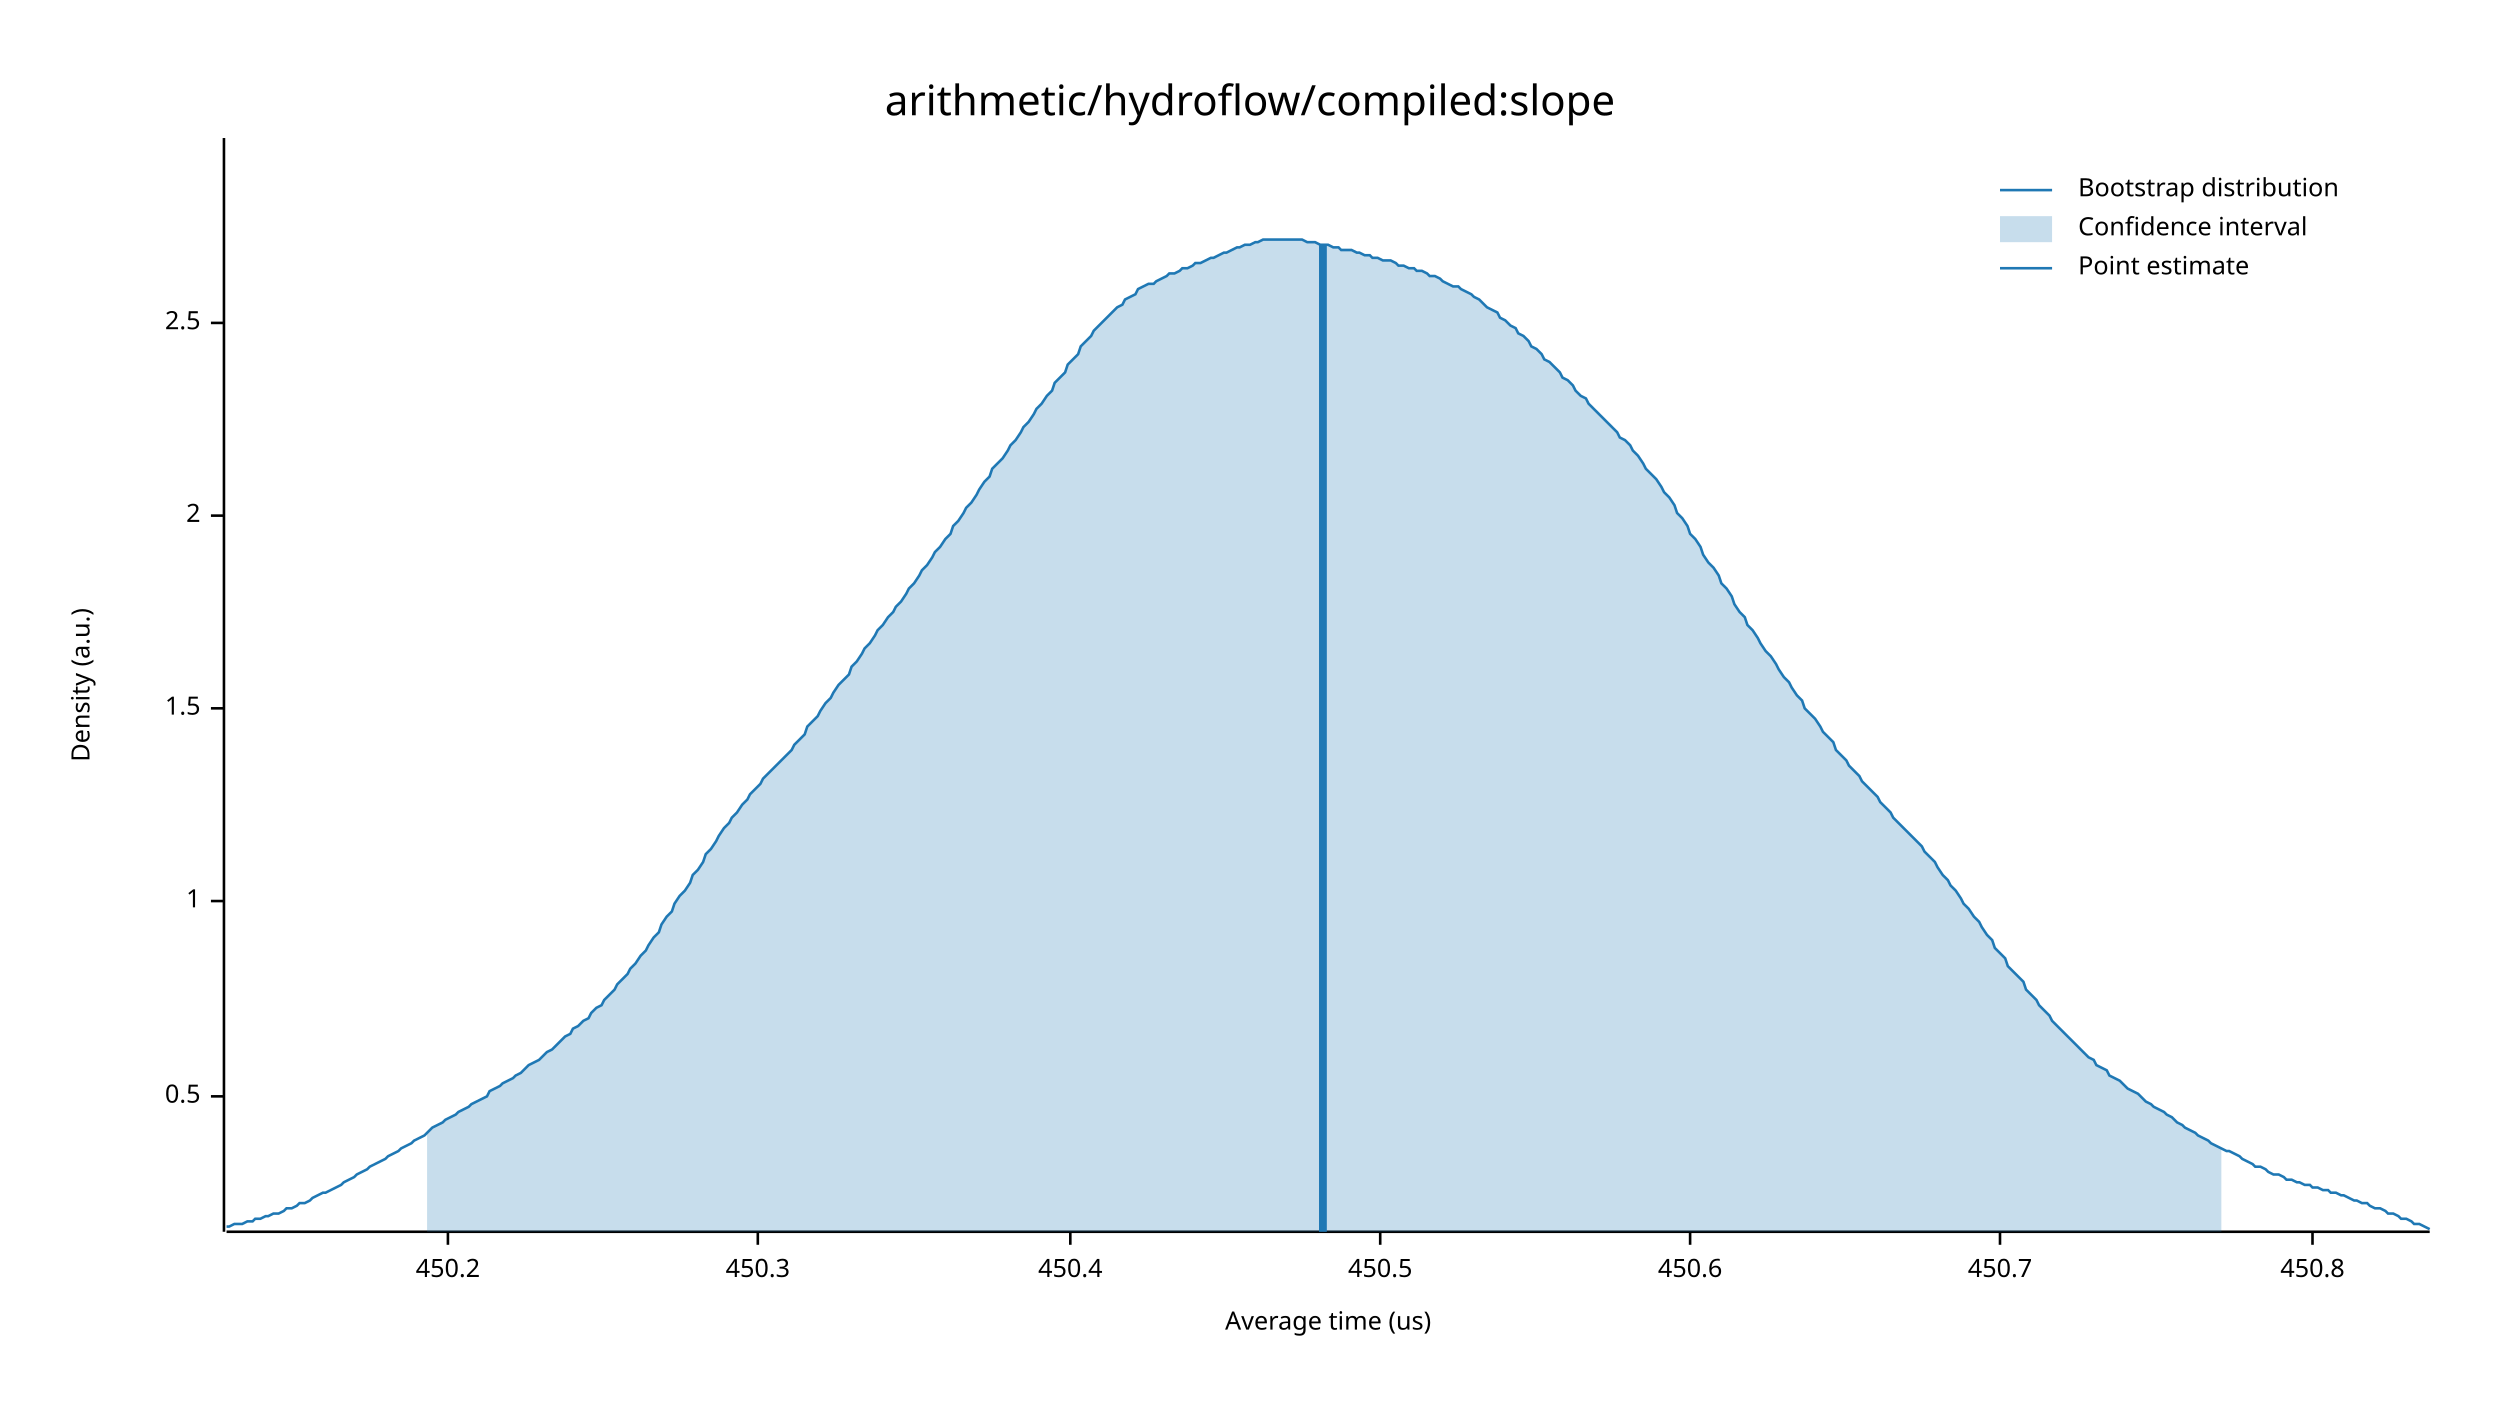
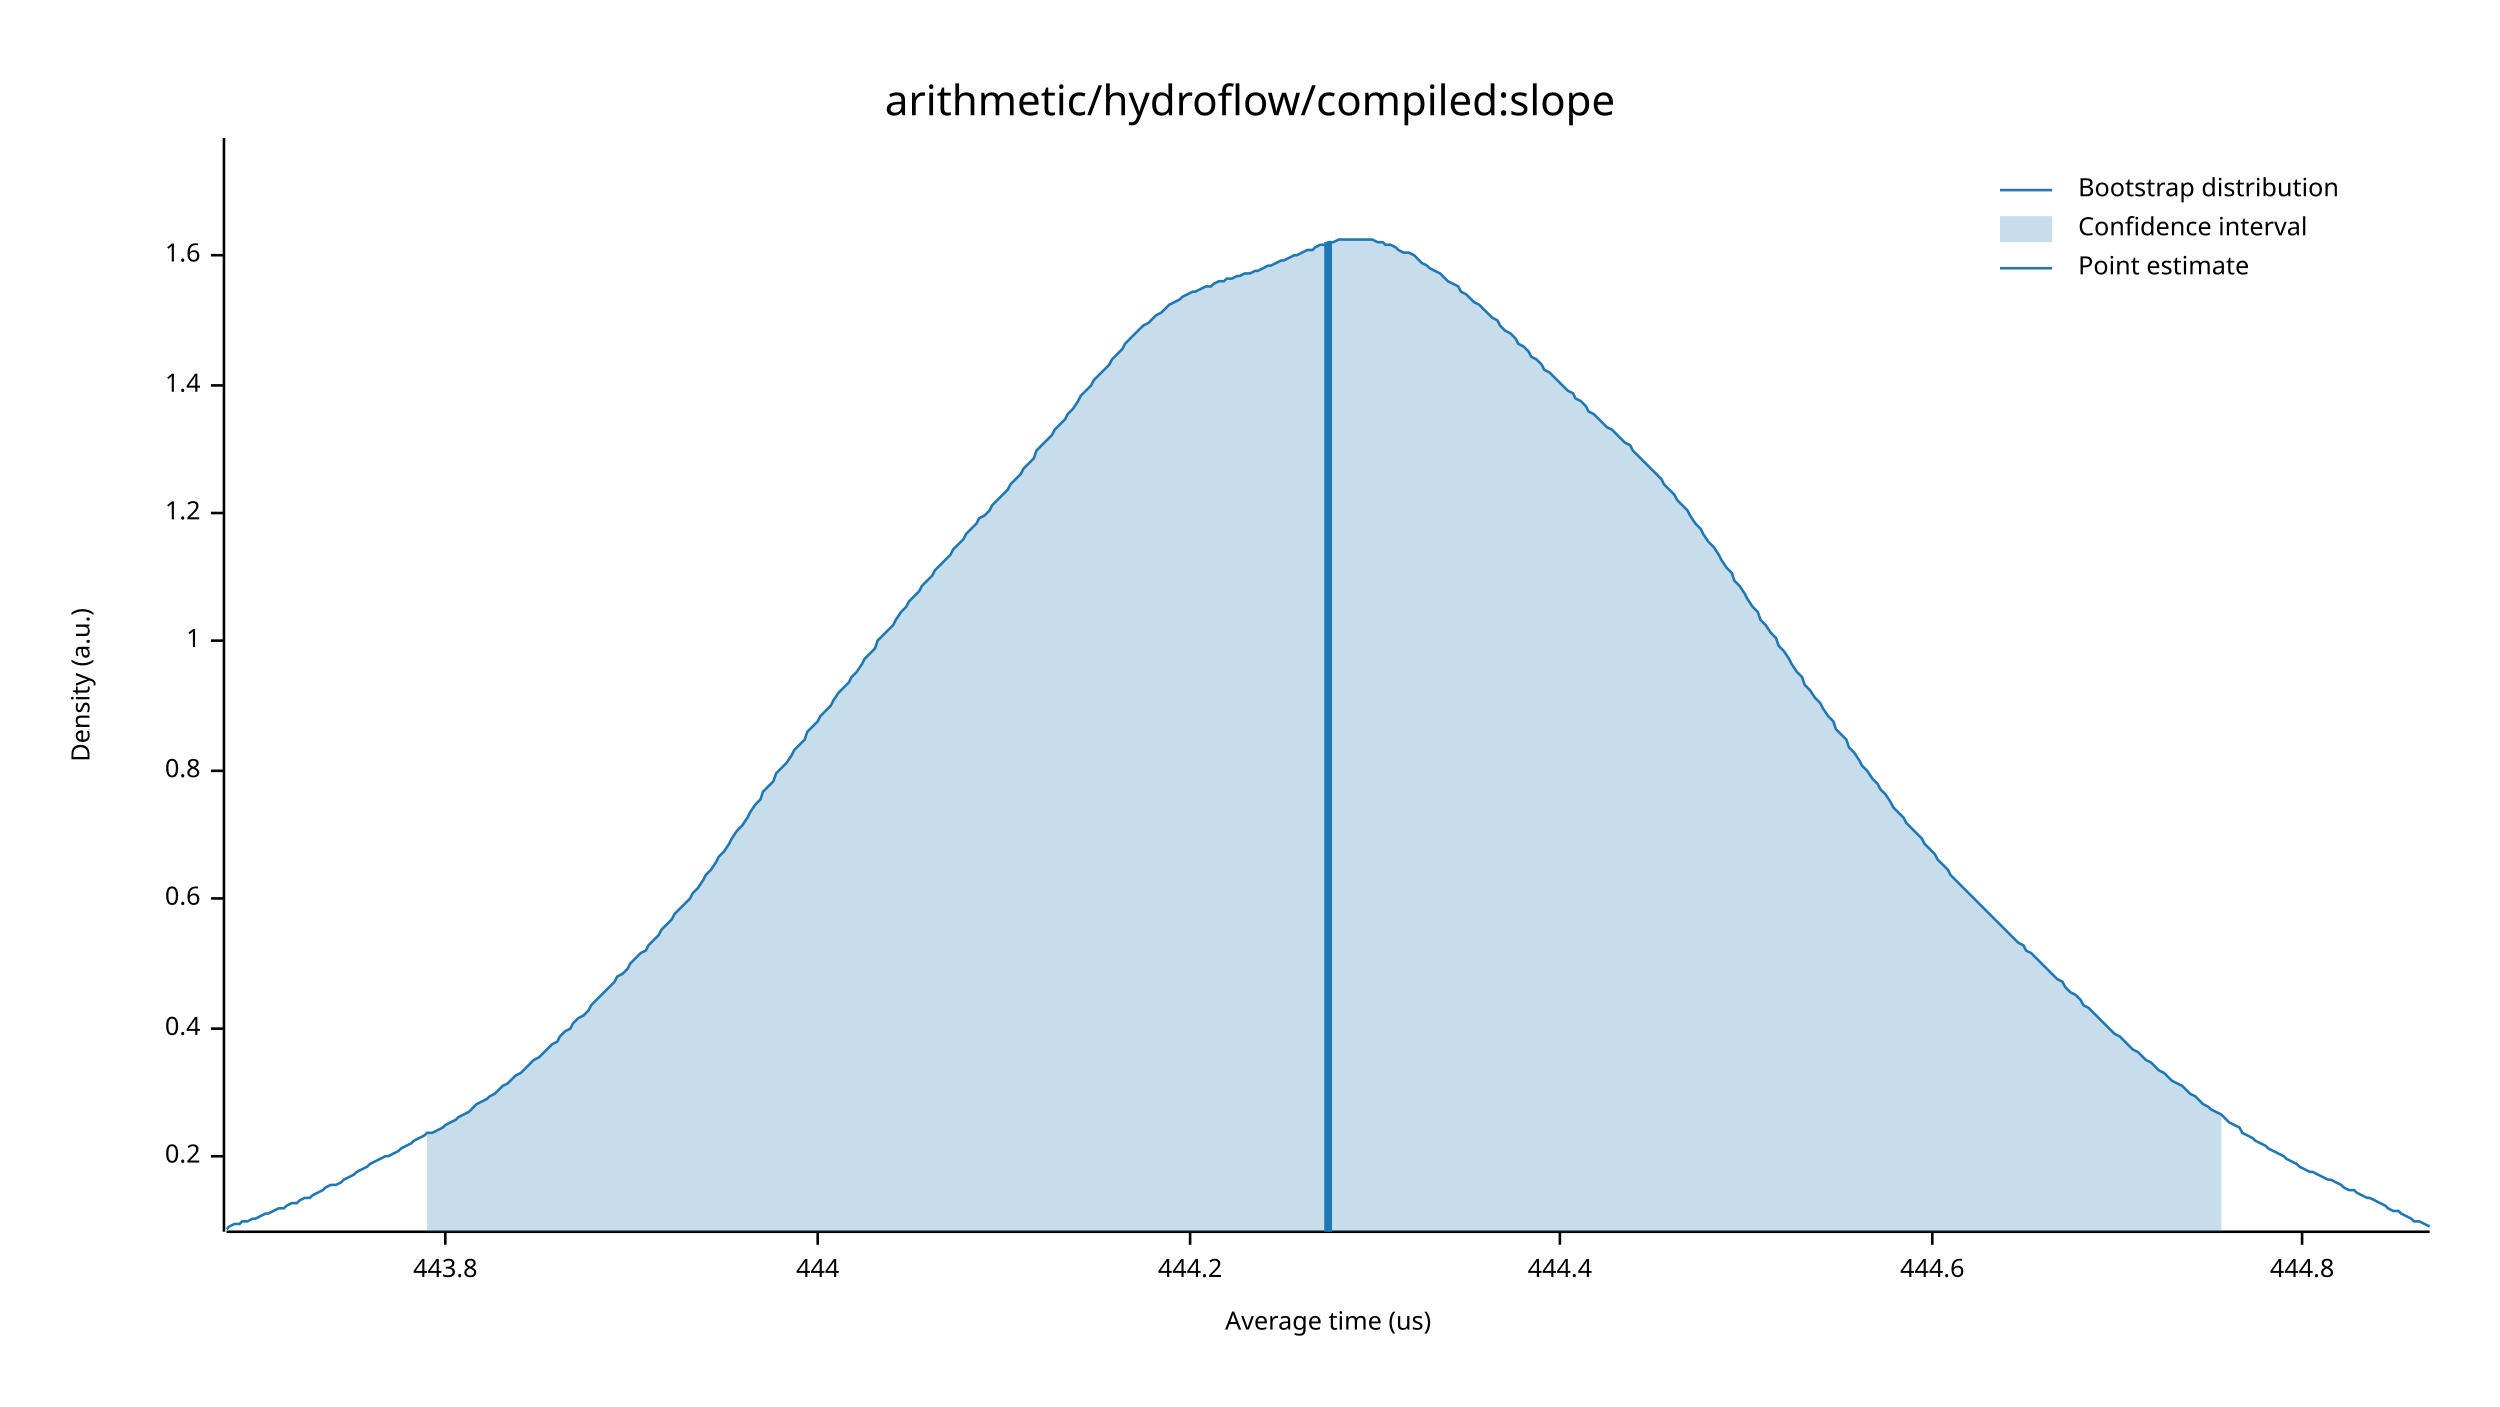
<svg xmlns="http://www.w3.org/2000/svg" width="960" height="540" viewBox="0 0 960 540">
  <text x="480" y="32" dy="0.76em" text-anchor="middle" font-family="sans-serif" font-size="16.129" opacity="1" fill="#000000">
arithmetic/hydroflow/compiled:slope
</text>
  <text x="27" y="263" dy="0.76em" text-anchor="middle" font-family="sans-serif" font-size="9.677" opacity="1" fill="#000000" transform="rotate(270, 27, 263)">
Density (a.u.)
</text>
  <text x="510" y="513" dy="-0.5ex" text-anchor="middle" font-family="sans-serif" font-size="9.677" opacity="1" fill="#000000">
Average time (us)
</text>
  <polyline fill="none" opacity="1" stroke="#000000" stroke-width="1" points="86,53 86,473 " />
-   <text x="77" y="421" dy="0.5ex" text-anchor="end" font-family="sans-serif" font-size="9.677" opacity="1" fill="#000000">
- 0.5
+   <text x="77" y="444" dy="0.5ex" text-anchor="end" font-family="sans-serif" font-size="9.677" opacity="1" fill="#000000">
+ 0.2
</text>
-   <polyline fill="none" opacity="1" stroke="#000000" stroke-width="1" points="81,421 86,421 " />
-   <text x="77" y="346" dy="0.5ex" text-anchor="end" font-family="sans-serif" font-size="9.677" opacity="1" fill="#000000">
+   <polyline fill="none" opacity="1" stroke="#000000" stroke-width="1" points="81,444 86,444 " />
+   <text x="77" y="395" dy="0.5ex" text-anchor="end" font-family="sans-serif" font-size="9.677" opacity="1" fill="#000000">
+ 0.4
+ </text>
+   <polyline fill="none" opacity="1" stroke="#000000" stroke-width="1" points="81,395 86,395 " />
+   <text x="77" y="345" dy="0.5ex" text-anchor="end" font-family="sans-serif" font-size="9.677" opacity="1" fill="#000000">
+ 0.6
+ </text>
+   <polyline fill="none" opacity="1" stroke="#000000" stroke-width="1" points="81,345 86,345 " />
+   <text x="77" y="296" dy="0.5ex" text-anchor="end" font-family="sans-serif" font-size="9.677" opacity="1" fill="#000000">
+ 0.8
+ </text>
+   <polyline fill="none" opacity="1" stroke="#000000" stroke-width="1" points="81,296 86,296 " />
+   <text x="77" y="246" dy="0.5ex" text-anchor="end" font-family="sans-serif" font-size="9.677" opacity="1" fill="#000000">
1
</text>
-   <polyline fill="none" opacity="1" stroke="#000000" stroke-width="1" points="81,346 86,346 " />
-   <text x="77" y="272" dy="0.5ex" text-anchor="end" font-family="sans-serif" font-size="9.677" opacity="1" fill="#000000">
- 1.5
+   <polyline fill="none" opacity="1" stroke="#000000" stroke-width="1" points="81,246 86,246 " />
+   <text x="77" y="197" dy="0.5ex" text-anchor="end" font-family="sans-serif" font-size="9.677" opacity="1" fill="#000000">
+ 1.2
</text>
-   <polyline fill="none" opacity="1" stroke="#000000" stroke-width="1" points="81,272 86,272 " />
-   <text x="77" y="198" dy="0.5ex" text-anchor="end" font-family="sans-serif" font-size="9.677" opacity="1" fill="#000000">
- 2
+   <polyline fill="none" opacity="1" stroke="#000000" stroke-width="1" points="81,197 86,197 " />
+   <text x="77" y="148" dy="0.5ex" text-anchor="end" font-family="sans-serif" font-size="9.677" opacity="1" fill="#000000">
+ 1.4
</text>
-   <polyline fill="none" opacity="1" stroke="#000000" stroke-width="1" points="81,198 86,198 " />
-   <text x="77" y="124" dy="0.5ex" text-anchor="end" font-family="sans-serif" font-size="9.677" opacity="1" fill="#000000">
- 2.5
+   <polyline fill="none" opacity="1" stroke="#000000" stroke-width="1" points="81,148 86,148 " />
+   <text x="77" y="98" dy="0.5ex" text-anchor="end" font-family="sans-serif" font-size="9.677" opacity="1" fill="#000000">
+ 1.6
</text>
-   <polyline fill="none" opacity="1" stroke="#000000" stroke-width="1" points="81,124 86,124 " />
+   <polyline fill="none" opacity="1" stroke="#000000" stroke-width="1" points="81,98 86,98 " />
  <polyline fill="none" opacity="1" stroke="#000000" stroke-width="1" points="87,473 933,473 " />
-   <text x="172" y="483" dy="0.76em" text-anchor="middle" font-family="sans-serif" font-size="9.677" opacity="1" fill="#000000">
- 450.2
+   <text x="171" y="483" dy="0.76em" text-anchor="middle" font-family="sans-serif" font-size="9.677" opacity="1" fill="#000000">
+ 443.8
</text>
-   <polyline fill="none" opacity="1" stroke="#000000" stroke-width="1" points="172,473 172,478 " />
-   <text x="291" y="483" dy="0.76em" text-anchor="middle" font-family="sans-serif" font-size="9.677" opacity="1" fill="#000000">
- 450.3
+   <polyline fill="none" opacity="1" stroke="#000000" stroke-width="1" points="171,473 171,478 " />
+   <text x="314" y="483" dy="0.76em" text-anchor="middle" font-family="sans-serif" font-size="9.677" opacity="1" fill="#000000">
+ 444
</text>
-   <polyline fill="none" opacity="1" stroke="#000000" stroke-width="1" points="291,473 291,478 " />
-   <text x="411" y="483" dy="0.76em" text-anchor="middle" font-family="sans-serif" font-size="9.677" opacity="1" fill="#000000">
- 450.4
+   <polyline fill="none" opacity="1" stroke="#000000" stroke-width="1" points="314,473 314,478 " />
+   <text x="457" y="483" dy="0.76em" text-anchor="middle" font-family="sans-serif" font-size="9.677" opacity="1" fill="#000000">
+ 444.2
</text>
-   <polyline fill="none" opacity="1" stroke="#000000" stroke-width="1" points="411,473 411,478 " />
-   <text x="530" y="483" dy="0.76em" text-anchor="middle" font-family="sans-serif" font-size="9.677" opacity="1" fill="#000000">
- 450.5
+   <polyline fill="none" opacity="1" stroke="#000000" stroke-width="1" points="457,473 457,478 " />
+   <text x="599" y="483" dy="0.76em" text-anchor="middle" font-family="sans-serif" font-size="9.677" opacity="1" fill="#000000">
+ 444.4
</text>
-   <polyline fill="none" opacity="1" stroke="#000000" stroke-width="1" points="530,473 530,478 " />
-   <text x="649" y="483" dy="0.76em" text-anchor="middle" font-family="sans-serif" font-size="9.677" opacity="1" fill="#000000">
- 450.6
+   <polyline fill="none" opacity="1" stroke="#000000" stroke-width="1" points="599,473 599,478 " />
+   <text x="742" y="483" dy="0.76em" text-anchor="middle" font-family="sans-serif" font-size="9.677" opacity="1" fill="#000000">
+ 444.6
</text>
-   <polyline fill="none" opacity="1" stroke="#000000" stroke-width="1" points="649,473 649,478 " />
-   <text x="768" y="483" dy="0.76em" text-anchor="middle" font-family="sans-serif" font-size="9.677" opacity="1" fill="#000000">
- 450.7
+   <polyline fill="none" opacity="1" stroke="#000000" stroke-width="1" points="742,473 742,478 " />
+   <text x="884" y="483" dy="0.76em" text-anchor="middle" font-family="sans-serif" font-size="9.677" opacity="1" fill="#000000">
+ 444.8
</text>
-   <polyline fill="none" opacity="1" stroke="#000000" stroke-width="1" points="768,473 768,478 " />
-   <text x="888" y="483" dy="0.76em" text-anchor="middle" font-family="sans-serif" font-size="9.677" opacity="1" fill="#000000">
- 450.8
- </text>
-   <polyline fill="none" opacity="1" stroke="#000000" stroke-width="1" points="888,473 888,478 " />
-   <polyline fill="none" opacity="1" stroke="#1F78B4" stroke-width="1" points="87,471 88,471 90,470 92,470 93,470 95,469 97,469 98,468 100,468 102,467 103,467 105,466 107,466 109,465 110,464 112,464 114,463 115,462 117,462 119,461 120,460 122,459 124,458 125,458 127,457 129,456 131,455 132,454 134,453 136,452 137,451 139,450 141,449 142,448 144,447 146,446 148,445 149,444 151,443 153,442 154,441 156,440 158,439 159,438 161,437 163,436 164,435 166,433 168,432 170,431 171,430 173,429 175,428 176,427 178,426 180,425 181,424 183,423 185,422 187,421 188,419 190,418 192,417 193,416 195,415 197,414 198,413 200,412 202,410 203,409 205,408 207,407 209,405 210,404 212,403 214,401 215,400 217,398 219,397 220,395 222,394 224,392 226,391 227,389 229,387 231,386 232,384 234,382 236,380 237,378 239,376 241,374 242,372 244,370 246,367 248,365 249,363 251,360 253,358 254,355 256,352 258,350 259,347 261,344 263,342 265,339 266,336 268,334 270,331 271,328 273,326 275,323 276,321 278,318 280,316 281,314 283,312 285,309 287,307 288,305 290,303 292,301 293,299 295,297 297,295 298,294 300,292 302,290 304,288 305,286 307,284 309,282 310,279 312,277 314,275 315,273 317,270 319,268 320,266 322,263 324,261 326,259 327,256 329,254 331,251 332,249 334,247 336,244 337,242 339,240 341,237 343,235 344,233 346,231 348,228 349,226 351,224 353,221 354,219 356,217 358,214 359,212 361,210 363,207 365,205 366,202 368,200 370,197 371,195 373,193 375,190 376,188 378,185 380,183 381,180 383,178 385,176 387,173 388,171 390,169 392,166 393,164 395,162 397,159 398,157 400,155 402,152 404,150 405,147 407,145 409,143 410,140 412,138 414,136 415,133 417,131 419,129 420,127 422,125 424,123 426,121 427,120 429,118 431,117 432,115 434,114 436,113 437,111 439,110 441,109 443,109 444,108 446,107 448,106 449,105 451,105 453,104 454,103 456,103 458,102 459,101 461,101 463,100 465,99 466,99 468,98 470,97 471,97 473,96 475,95 476,95 478,94 480,94 482,93 483,93 485,92 487,92 488,92 490,92 492,92 493,92 495,92 497,92 498,92 500,92 502,93 504,93 505,93 507,94 509,94 510,94 512,95 514,95 515,96 517,96 519,96 521,97 522,97 524,98 526,98 527,99 529,99 531,100 532,100 534,100 536,101 537,102 539,102 541,103 543,103 544,104 546,104 548,105 549,106 551,106 553,107 554,108 556,109 558,110 560,110 561,111 563,112 565,113 566,114 568,115 570,117 571,118 573,119 575,120 576,122 578,123 580,125 582,126 583,128 585,129 587,131 588,133 590,134 592,136 593,138 595,139 597,141 599,143 600,145 602,146 604,148 605,150 607,152 609,153 610,155 612,157 614,159 615,160 617,162 619,164 621,166 622,168 624,169 626,171 627,173 629,175 631,178 632,180 634,182 636,184 638,187 639,189 641,191 643,194 644,197 646,199 648,202 649,205 651,207 653,210 654,213 656,216 658,218 660,221 661,224 663,226 665,229 666,232 668,235 670,237 671,240 673,242 675,245 676,247 678,250 680,252 682,255 683,257 685,260 687,262 688,264 690,267 692,269 693,272 695,274 697,276 699,279 700,281 702,283 704,285 705,288 707,290 709,292 710,294 712,296 714,298 715,300 717,302 719,304 721,306 722,308 724,310 726,312 727,314 729,316 731,318 732,319 734,321 736,323 738,325 739,327 741,329 743,331 744,333 746,336 748,338 749,340 751,342 753,345 754,347 756,349 758,352 760,354 761,356 763,359 765,361 766,364 768,366 770,368 771,371 773,373 775,375 777,377 778,380 780,382 782,384 783,386 785,388 787,390 788,392 790,394 792,396 793,397 795,399 797,401 799,403 800,404 802,406 804,407 805,409 807,410 809,411 810,413 812,414 814,415 816,417 817,418 819,419 821,420 822,421 824,423 826,424 827,425 829,426 831,427 832,428 834,429 836,431 838,432 839,433 841,434 843,435 844,436 846,437 848,438 849,439 851,440 853,441 855,442 856,442 858,443 860,444 861,445 863,446 865,447 866,448 868,448 870,449 871,450 873,451 875,451 877,452 878,453 880,453 882,454 883,454 885,455 887,455 888,456 890,456 892,457 894,457 895,458 897,458 899,459 900,459 902,460 904,461 905,461 907,462 909,462 910,463 912,464 914,464 916,465 917,466 919,466 921,467 922,468 924,468 926,469 927,470 929,470 931,471 933,472 " />
-   <polygon opacity="0.25" fill="#1F78B4" points="164,435 166,433 168,432 170,431 171,430 173,429 175,428 176,427 178,426 180,425 181,424 183,423 185,422 187,421 188,419 190,418 192,417 193,416 195,415 197,414 198,413 200,412 202,410 203,409 205,408 207,407 209,405 210,404 212,403 214,401 215,400 217,398 219,397 220,395 222,394 224,392 226,391 227,389 229,387 231,386 232,384 234,382 236,380 237,378 239,376 241,374 242,372 244,370 246,367 248,365 249,363 251,360 253,358 254,355 256,352 258,350 259,347 261,344 263,342 265,339 266,336 268,334 270,331 271,328 273,326 275,323 276,321 278,318 280,316 281,314 283,312 285,309 287,307 288,305 290,303 292,301 293,299 295,297 297,295 298,294 300,292 302,290 304,288 305,286 307,284 309,282 310,279 312,277 314,275 315,273 317,270 319,268 320,266 322,263 324,261 326,259 327,256 329,254 331,251 332,249 334,247 336,244 337,242 339,240 341,237 343,235 344,233 346,231 348,228 349,226 351,224 353,221 354,219 356,217 358,214 359,212 361,210 363,207 365,205 366,202 368,200 370,197 371,195 373,193 375,190 376,188 378,185 380,183 381,180 383,178 385,176 387,173 388,171 390,169 392,166 393,164 395,162 397,159 398,157 400,155 402,152 404,150 405,147 407,145 409,143 410,140 412,138 414,136 415,133 417,131 419,129 420,127 422,125 424,123 426,121 427,120 429,118 431,117 432,115 434,114 436,113 437,111 439,110 441,109 443,109 444,108 446,107 448,106 449,105 451,105 453,104 454,103 456,103 458,102 459,101 461,101 463,100 465,99 466,99 468,98 470,97 471,97 473,96 475,95 476,95 478,94 480,94 482,93 483,93 485,92 487,92 488,92 490,92 492,92 493,92 495,92 497,92 498,92 500,92 502,93 504,93 505,93 507,94 509,94 510,94 512,95 514,95 515,96 517,96 519,96 521,97 522,97 524,98 526,98 527,99 529,99 531,100 532,100 534,100 536,101 537,102 539,102 541,103 543,103 544,104 546,104 548,105 549,106 551,106 553,107 554,108 556,109 558,110 560,110 561,111 563,112 565,113 566,114 568,115 570,117 571,118 573,119 575,120 576,122 578,123 580,125 582,126 583,128 585,129 587,131 588,133 590,134 592,136 593,138 595,139 597,141 599,143 600,145 602,146 604,148 605,150 607,152 609,153 610,155 612,157 614,159 615,160 617,162 619,164 621,166 622,168 624,169 626,171 627,173 629,175 631,178 632,180 634,182 636,184 638,187 639,189 641,191 643,194 644,197 646,199 648,202 649,205 651,207 653,210 654,213 656,216 658,218 660,221 661,224 663,226 665,229 666,232 668,235 670,237 671,240 673,242 675,245 676,247 678,250 680,252 682,255 683,257 685,260 687,262 688,264 690,267 692,269 693,272 695,274 697,276 699,279 700,281 702,283 704,285 705,288 707,290 709,292 710,294 712,296 714,298 715,300 717,302 719,304 721,306 722,308 724,310 726,312 727,314 729,316 731,318 732,319 734,321 736,323 738,325 739,327 741,329 743,331 744,333 746,336 748,338 749,340 751,342 753,345 754,347 756,349 758,352 760,354 761,356 763,359 765,361 766,364 768,366 770,368 771,371 773,373 775,375 777,377 778,380 780,382 782,384 783,386 785,388 787,390 788,392 790,394 792,396 793,397 795,399 797,401 799,403 800,404 802,406 804,407 805,409 807,410 809,411 810,413 812,414 814,415 816,417 817,418 819,419 821,420 822,421 824,423 826,424 827,425 829,426 831,427 832,428 834,429 836,431 838,432 839,433 841,434 843,435 844,436 846,437 848,438 849,439 851,440 853,441 853,473 164,473 " />
-   <polyline fill="none" opacity="1" stroke="#1F78B4" stroke-width="3" points="508,473 508,94 " />
+   <polyline fill="none" opacity="1" stroke="#000000" stroke-width="1" points="884,473 884,478 " />
+   <polyline fill="none" opacity="1" stroke="#1F78B4" stroke-width="1" points="87,472 88,471 90,470 92,470 93,469 95,469 97,468 98,468 100,467 102,466 103,466 105,465 107,464 109,464 110,463 112,462 114,462 115,461 117,460 119,460 120,459 122,458 124,457 125,456 127,455 129,455 131,454 132,453 134,452 136,451 137,450 139,449 141,448 142,447 144,446 146,445 148,444 149,444 151,443 153,442 154,441 156,440 158,439 159,438 161,437 163,436 164,435 166,435 168,434 170,433 171,432 173,431 175,430 176,429 178,428 180,427 181,426 183,424 185,423 187,422 188,421 190,420 192,418 193,417 195,416 197,414 198,413 200,412 202,410 203,409 205,407 207,406 209,404 210,403 212,401 214,400 215,398 217,396 219,395 220,393 222,391 224,390 226,388 227,386 229,384 231,382 232,381 234,379 236,377 237,375 239,374 241,372 242,370 244,368 246,366 248,365 249,363 251,361 253,359 254,357 256,355 258,353 259,351 261,349 263,347 265,345 266,343 268,341 270,338 271,336 273,334 275,331 276,329 278,327 280,324 281,322 283,319 285,317 287,314 288,312 290,309 292,307 293,304 295,302 297,300 298,297 300,295 302,293 304,290 305,288 307,286 309,284 310,281 312,279 314,277 315,275 317,273 319,271 320,269 322,266 324,264 326,262 327,260 329,258 331,255 332,253 334,251 336,249 337,246 339,244 341,242 343,240 344,238 346,235 348,233 349,231 351,229 353,227 354,225 356,223 358,221 359,219 361,217 363,215 365,213 366,211 368,209 370,207 371,205 373,203 375,201 376,199 378,198 380,196 381,194 383,192 385,190 387,188 388,186 390,184 392,182 393,180 395,178 397,176 398,173 400,171 402,169 404,167 405,165 407,163 409,161 410,159 412,157 414,154 415,152 417,150 419,148 420,146 422,144 424,142 426,140 427,138 429,136 431,134 432,132 434,130 436,128 437,127 439,125 441,124 443,122 444,121 446,120 448,118 449,117 451,116 453,115 454,114 456,113 458,112 459,112 461,111 463,110 465,110 466,109 468,108 470,108 471,107 473,107 475,106 476,106 478,105 480,105 482,104 483,104 485,103 487,102 488,102 490,101 492,100 493,100 495,99 497,98 498,98 500,97 502,96 504,96 505,95 507,94 509,94 510,93 512,93 514,92 515,92 517,92 519,92 521,92 522,92 524,92 526,92 527,92 529,93 531,93 532,94 534,94 536,95 537,96 539,97 541,97 543,98 544,99 546,101 548,102 549,103 551,104 553,105 554,106 556,108 558,109 560,110 561,112 563,113 565,115 566,116 568,117 570,119 571,120 573,122 575,123 576,125 578,127 580,128 582,130 583,132 585,133 587,135 588,137 590,138 592,140 593,142 595,143 597,145 599,147 600,148 602,150 604,151 605,153 607,154 609,156 610,158 612,159 614,161 615,162 617,164 619,165 621,167 622,168 624,170 626,171 627,173 629,175 631,177 632,178 634,180 636,182 638,184 639,186 641,188 643,190 644,192 646,194 648,196 649,198 651,201 653,203 654,205 656,208 658,210 660,213 661,215 663,218 665,220 666,223 668,225 670,228 671,230 673,233 675,235 676,238 678,240 680,243 682,245 683,248 685,250 687,253 688,255 690,258 692,260 693,263 695,265 697,268 699,270 700,272 702,275 704,277 705,280 707,282 709,284 710,287 712,289 714,292 715,294 717,296 719,299 721,301 722,303 724,305 726,308 727,310 729,312 731,314 732,316 734,318 736,320 738,322 739,324 741,326 743,328 744,330 746,332 748,334 749,336 751,338 753,340 754,341 756,343 758,345 760,347 761,348 763,350 765,352 766,353 768,355 770,357 771,358 773,360 775,362 777,363 778,365 780,366 782,368 783,369 785,371 787,373 788,374 790,376 792,377 793,379 795,381 797,382 799,384 800,386 802,387 804,389 805,390 807,392 809,394 810,395 812,397 814,398 816,400 817,401 819,403 821,404 822,405 824,407 826,408 827,409 829,411 831,412 832,413 834,415 836,416 838,417 839,418 841,420 843,421 844,422 846,424 848,425 849,426 851,427 853,428 855,430 856,431 858,432 860,433 861,435 863,436 865,437 866,438 868,439 870,440 871,441 873,442 875,443 877,444 878,445 880,446 882,447 883,448 885,449 887,450 888,450 890,451 892,452 894,453 895,453 897,454 899,455 900,456 902,457 904,457 905,458 907,459 909,460 910,460 912,461 914,462 916,463 917,464 919,465 921,465 922,466 924,467 926,468 927,469 929,469 931,470 933,471 " />
+   <polygon opacity="0.25" fill="#1F78B4" points="164,435 166,435 168,434 170,433 171,432 173,431 175,430 176,429 178,428 180,427 181,426 183,424 185,423 187,422 188,421 190,420 192,418 193,417 195,416 197,414 198,413 200,412 202,410 203,409 205,407 207,406 209,404 210,403 212,401 214,400 215,398 217,396 219,395 220,393 222,391 224,390 226,388 227,386 229,384 231,382 232,381 234,379 236,377 237,375 239,374 241,372 242,370 244,368 246,366 248,365 249,363 251,361 253,359 254,357 256,355 258,353 259,351 261,349 263,347 265,345 266,343 268,341 270,338 271,336 273,334 275,331 276,329 278,327 280,324 281,322 283,319 285,317 287,314 288,312 290,309 292,307 293,304 295,302 297,300 298,297 300,295 302,293 304,290 305,288 307,286 309,284 310,281 312,279 314,277 315,275 317,273 319,271 320,269 322,266 324,264 326,262 327,260 329,258 331,255 332,253 334,251 336,249 337,246 339,244 341,242 343,240 344,238 346,235 348,233 349,231 351,229 353,227 354,225 356,223 358,221 359,219 361,217 363,215 365,213 366,211 368,209 370,207 371,205 373,203 375,201 376,199 378,198 380,196 381,194 383,192 385,190 387,188 388,186 390,184 392,182 393,180 395,178 397,176 398,173 400,171 402,169 404,167 405,165 407,163 409,161 410,159 412,157 414,154 415,152 417,150 419,148 420,146 422,144 424,142 426,140 427,138 429,136 431,134 432,132 434,130 436,128 437,127 439,125 441,124 443,122 444,121 446,120 448,118 449,117 451,116 453,115 454,114 456,113 458,112 459,112 461,111 463,110 465,110 466,109 468,108 470,108 471,107 473,107 475,106 476,106 478,105 480,105 482,104 483,104 485,103 487,102 488,102 490,101 492,100 493,100 495,99 497,98 498,98 500,97 502,96 504,96 505,95 507,94 509,94 510,93 512,93 514,92 515,92 517,92 519,92 521,92 522,92 524,92 526,92 527,92 529,93 531,93 532,94 534,94 536,95 537,96 539,97 541,97 543,98 544,99 546,101 548,102 549,103 551,104 553,105 554,106 556,108 558,109 560,110 561,112 563,113 565,115 566,116 568,117 570,119 571,120 573,122 575,123 576,125 578,127 580,128 582,130 583,132 585,133 587,135 588,137 590,138 592,140 593,142 595,143 597,145 599,147 600,148 602,150 604,151 605,153 607,154 609,156 610,158 612,159 614,161 615,162 617,164 619,165 621,167 622,168 624,170 626,171 627,173 629,175 631,177 632,178 634,180 636,182 638,184 639,186 641,188 643,190 644,192 646,194 648,196 649,198 651,201 653,203 654,205 656,208 658,210 660,213 661,215 663,218 665,220 666,223 668,225 670,228 671,230 673,233 675,235 676,238 678,240 680,243 682,245 683,248 685,250 687,253 688,255 690,258 692,260 693,263 695,265 697,268 699,270 700,272 702,275 704,277 705,280 707,282 709,284 710,287 712,289 714,292 715,294 717,296 719,299 721,301 722,303 724,305 726,308 727,310 729,312 731,314 732,316 734,318 736,320 738,322 739,324 741,326 743,328 744,330 746,332 748,334 749,336 751,338 753,340 754,341 756,343 758,345 760,347 761,348 763,350 765,352 766,353 768,355 770,357 771,358 773,360 775,362 777,363 778,365 780,366 782,368 783,369 785,371 787,373 788,374 790,376 792,377 793,379 795,381 797,382 799,384 800,386 802,387 804,389 805,390 807,392 809,394 810,395 812,397 814,398 816,400 817,401 819,403 821,404 822,405 824,407 826,408 827,409 829,411 831,412 832,413 834,415 836,416 838,417 839,418 841,420 843,421 844,422 846,424 848,425 849,426 851,427 853,428 853,473 164,473 " />
+   <polyline fill="none" opacity="1" stroke="#1F78B4" stroke-width="3" points="510,473 510,93 " />
  <text x="798" y="68" dy="0.76em" text-anchor="start" font-family="sans-serif" font-size="9.677" opacity="1" fill="#000000">
Bootstrap distribution
</text>
  <text x="798" y="83" dy="0.76em" text-anchor="start" font-family="sans-serif" font-size="9.677" opacity="1" fill="#000000">
Confidence interval
</text>
  <text x="798" y="98" dy="0.76em" text-anchor="start" font-family="sans-serif" font-size="9.677" opacity="1" fill="#000000">
Point estimate
</text>
  <polyline fill="none" opacity="1" stroke="#1F78B4" stroke-width="1" points="768,73 788,73 " />
  <rect x="768" y="83" width="20" height="10" opacity="0.25" fill="#1F78B4" stroke="none" />
  <polyline fill="none" opacity="1" stroke="#1F78B4" stroke-width="1" points="768,103 788,103 " />
</svg>
